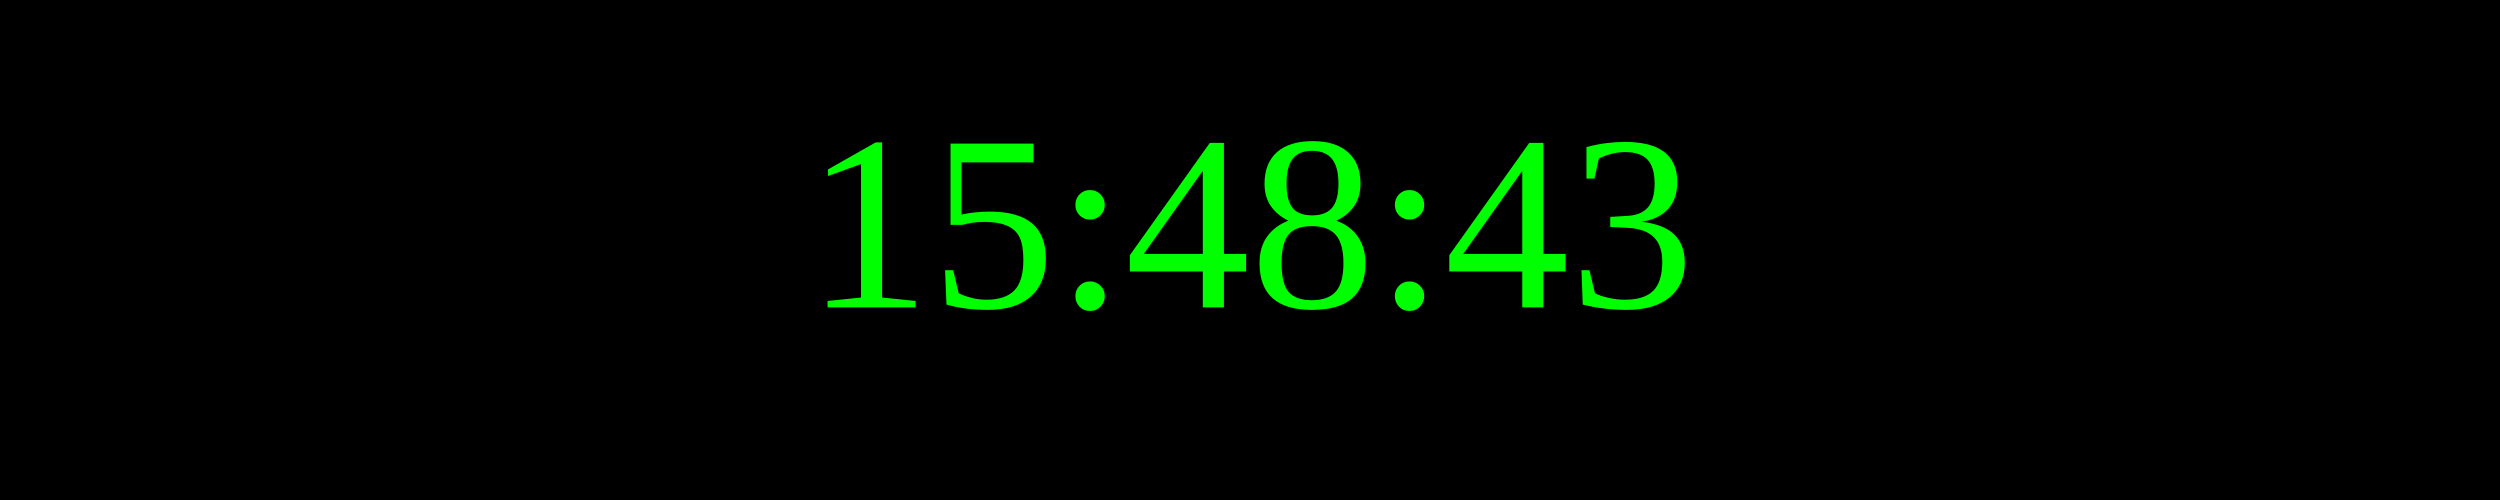
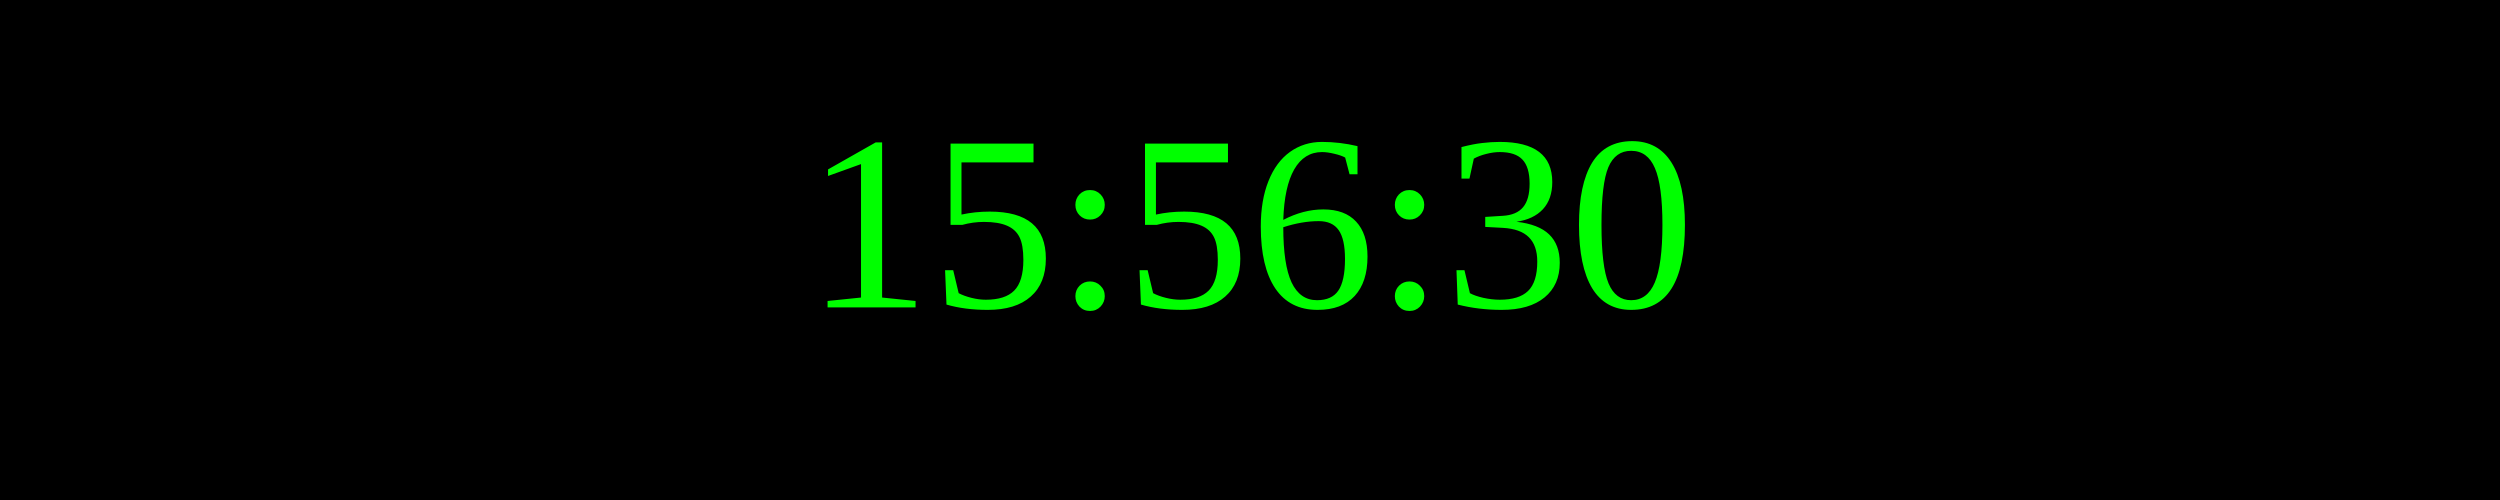
<svg xmlns="http://www.w3.org/2000/svg" width="250" height="50">
  <rect width="100%" height="100%" fill="black" />
  <text x="50%" y="50%" font-size="25" fill="lime" text-anchor="middle" dominant-baseline="middle">
- 15:48:43
+ 15:56:30
</text>
</svg>
